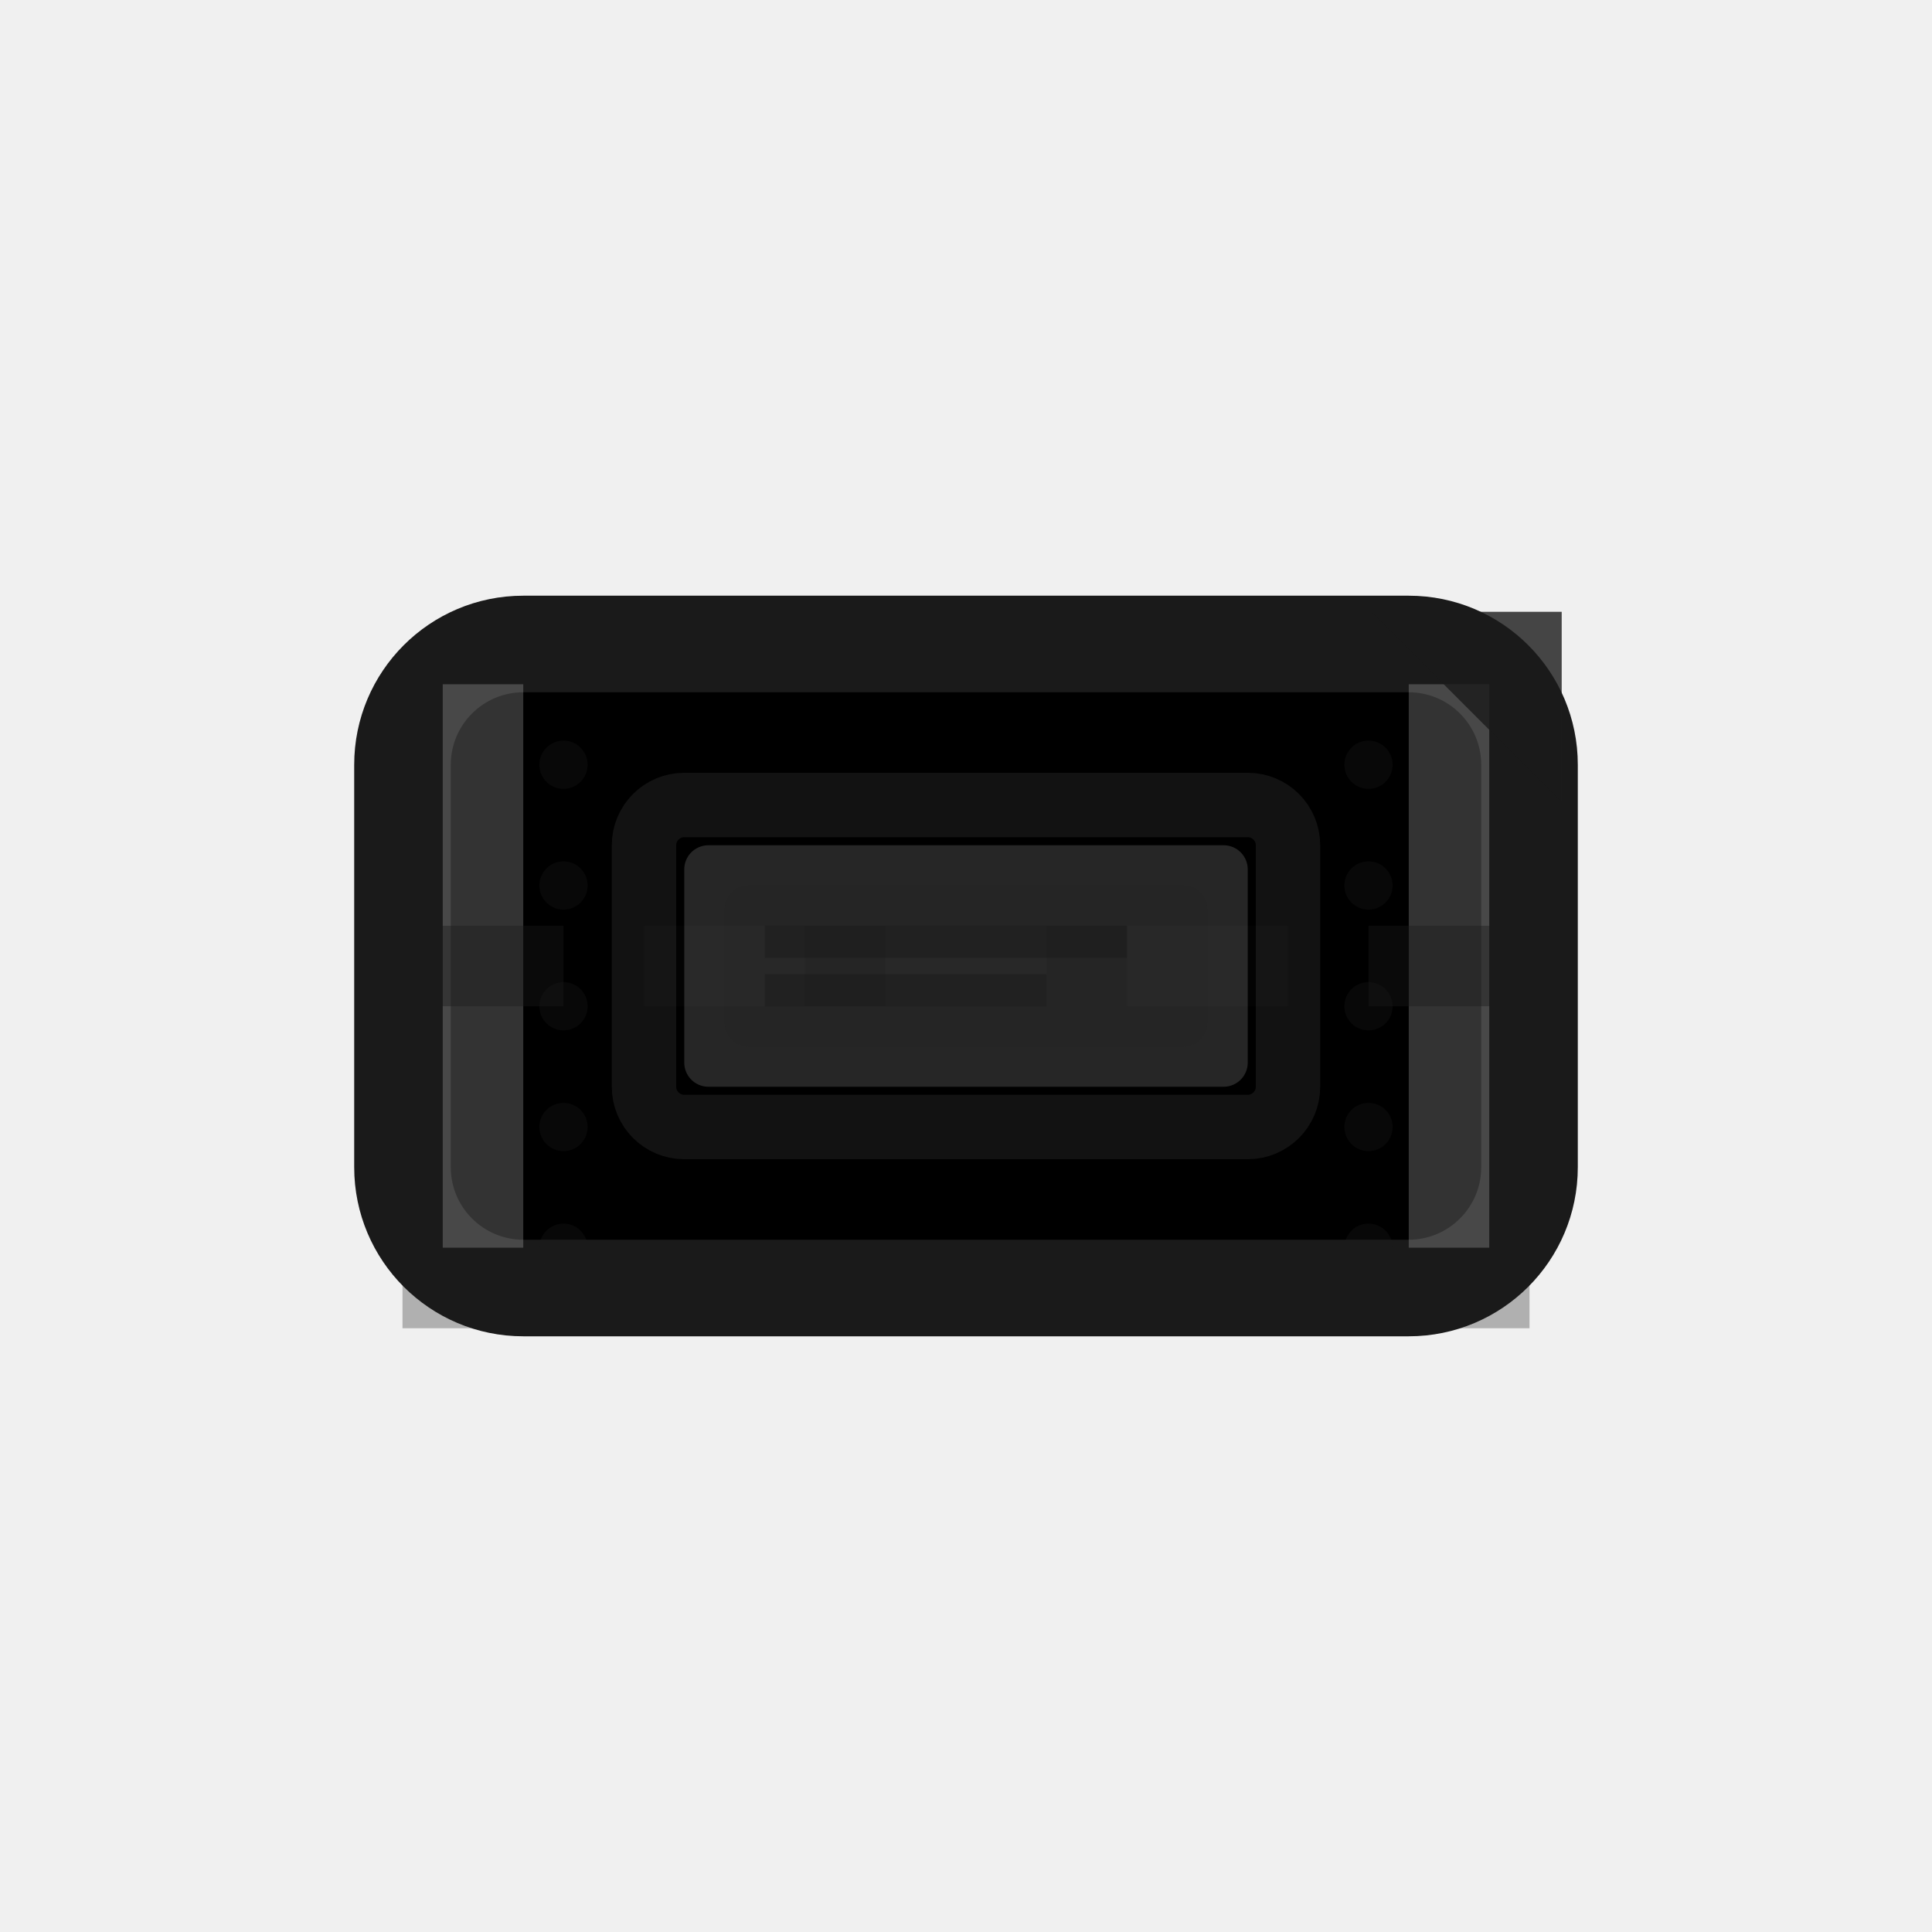
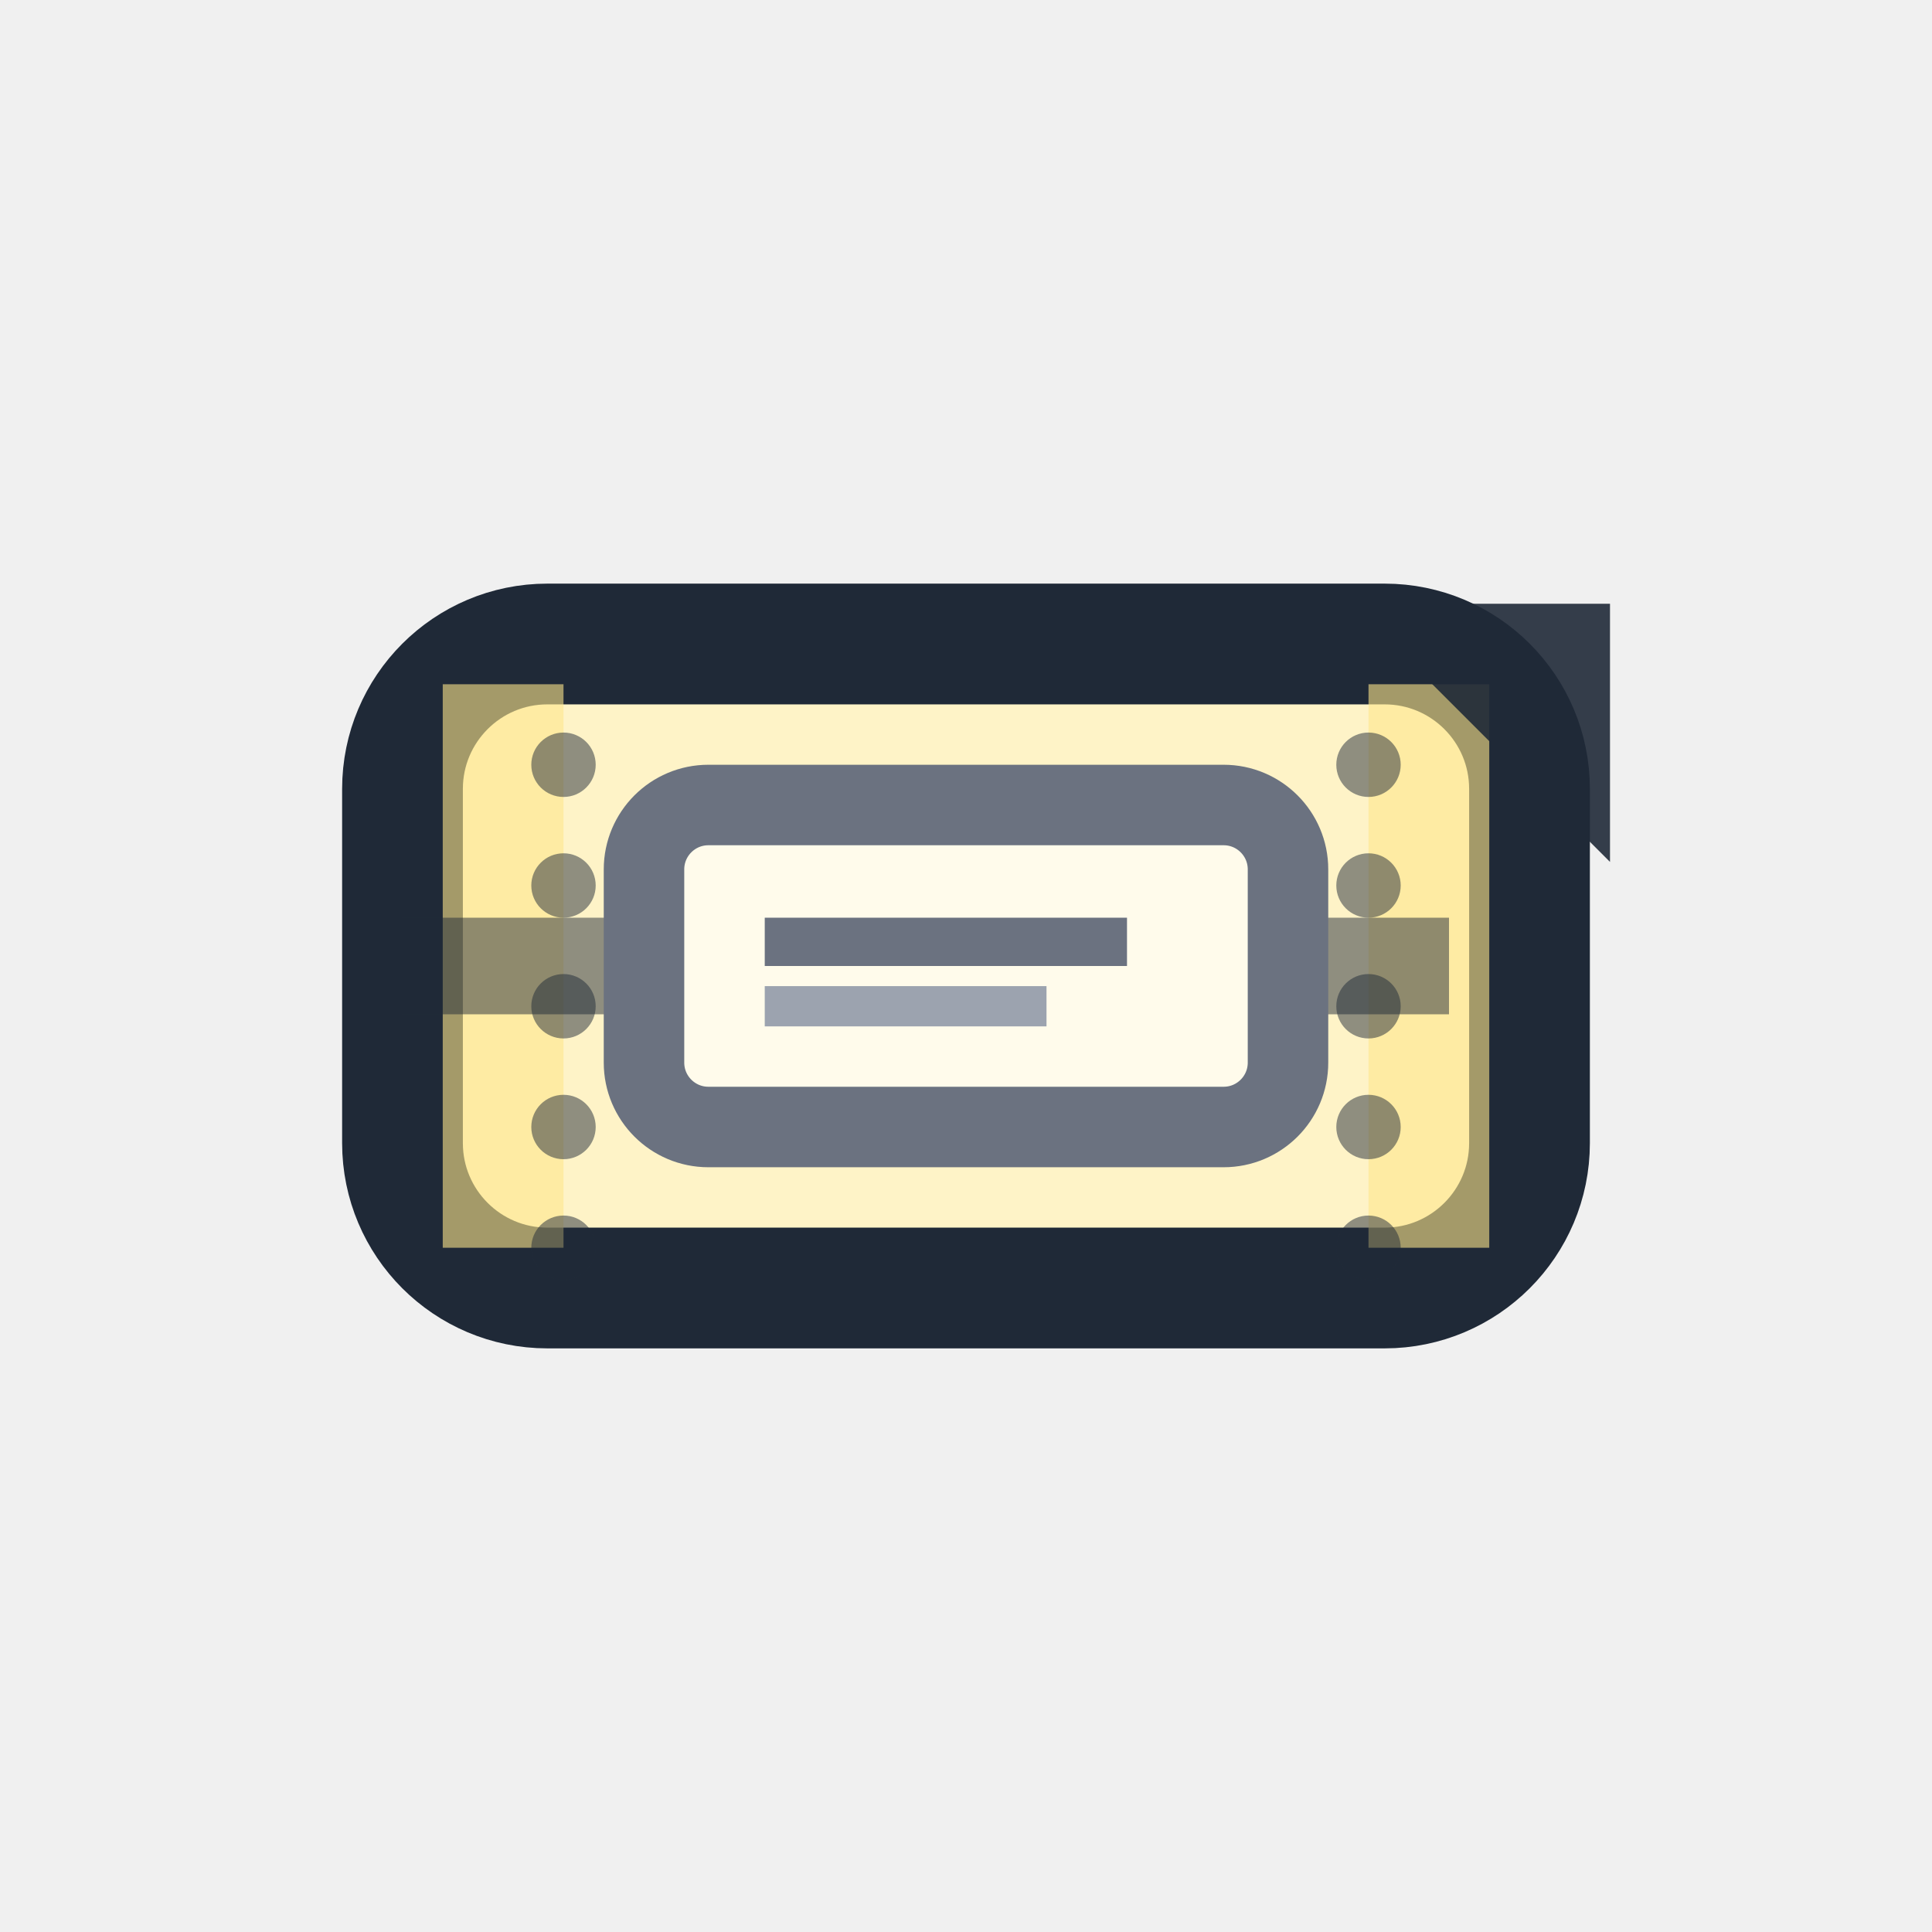
<svg xmlns="http://www.w3.org/2000/svg" width="24" height="24" viewBox="0 0 24 24" fill="none">
-   <rect x="5" y="8" width="14" height="8" rx="1.5" fill="currentColor" stroke="#1a1a1a" stroke-width="1.2" />
-   <rect x="5.5" y="8.5" width="1" height="7" fill="white" opacity="0.2" />
-   <rect x="17.5" y="8.5" width="1" height="7" fill="white" opacity="0.2" />
-   <line x1="5" y1="12" x2="19" y2="12" stroke="#1a1a1a" stroke-width="1" stroke-dasharray="2,1" opacity="0.4" />
-   <path d="M18 8 L19 8 L19 9 L18.5 8.5 Z" fill="white" stroke="#1a1a1a" stroke-width="0.8" opacity="0.8" />
-   <rect x="8" y="10" width="8" height="4" rx="0.5" fill="currentColor" opacity="0.7" stroke="#1a1a1a" stroke-width="0.8" />
-   <rect x="8.5" y="10.5" width="7" height="3" rx="0.3" fill="white" opacity="0.15" />
-   <circle cx="7" cy="9.5" r="0.3" fill="#1a1a1a" opacity="0.3" />
-   <circle cx="7" cy="11" r="0.3" fill="#1a1a1a" opacity="0.3" />
-   <circle cx="7" cy="12.5" r="0.3" fill="#1a1a1a" opacity="0.3" />
-   <circle cx="7" cy="14" r="0.3" fill="#1a1a1a" opacity="0.3" />
-   <circle cx="7" cy="15.5" r="0.3" fill="#1a1a1a" opacity="0.3" />
-   <circle cx="17" cy="9.5" r="0.3" fill="#1a1a1a" opacity="0.3" />
-   <circle cx="17" cy="11" r="0.3" fill="#1a1a1a" opacity="0.3" />
-   <circle cx="17" cy="12.5" r="0.3" fill="#1a1a1a" opacity="0.3" />
-   <circle cx="17" cy="14" r="0.3" fill="#1a1a1a" opacity="0.3" />
-   <circle cx="17" cy="15.5" r="0.3" fill="#1a1a1a" opacity="0.3" />
-   <rect x="9" y="11" width="6" height="2" rx="0.3" fill="#1a1a1a" opacity="0.1" />
-   <line x1="9.5" y1="11.7" x2="14" y2="11.7" stroke="#1a1a1a" stroke-width="0.4" opacity="0.5" />
-   <line x1="9.5" y1="12.3" x2="13" y2="12.3" stroke="#1a1a1a" stroke-width="0.4" opacity="0.5" />
-   <line x1="5" y1="16" x2="19" y2="16" stroke="#1a1a1a" stroke-width="1" opacity="0.3" />
+   <rect x="5" y="8" width="14" height="8" rx="1.8" fill="#FEF3C7" stroke="#1F2937" stroke-width="1.5" />
+   <rect x="5.5" y="8.5" width="1.5" height="7" fill="#FDE68A" opacity="0.6" />
+   <rect x="17" y="8.5" width="1.5" height="7" fill="#FDE68A" opacity="0.6" />
+   <line x1="5" y1="12" x2="19" y2="12" stroke="#1F2937" stroke-width="1.2" stroke-dasharray="3,2" opacity="0.5" />
+   <path d="M18 8 L19.5 8 L19.5 9.5 L18.5 8.5 Z" fill="white" stroke="#1F2937" stroke-width="1" opacity="0.9" />
+   <rect x="8" y="10" width="8" height="4" rx="0.8" fill="#FFFBEB" stroke="#6B7280" stroke-width="1" />
+   <circle cx="7" cy="9.5" r="0.4" fill="#1F2937" opacity="0.5" />
+   <circle cx="7" cy="11" r="0.4" fill="#1F2937" opacity="0.5" />
+   <circle cx="7" cy="12.5" r="0.4" fill="#1F2937" opacity="0.5" />
+   <circle cx="7" cy="14" r="0.4" fill="#1F2937" opacity="0.5" />
+   <circle cx="7" cy="15.5" r="0.4" fill="#1F2937" opacity="0.5" />
+   <circle cx="17" cy="9.5" r="0.4" fill="#1F2937" opacity="0.5" />
+   <circle cx="17" cy="11" r="0.4" fill="#1F2937" opacity="0.5" />
+   <circle cx="17" cy="12.5" r="0.4" fill="#1F2937" opacity="0.5" />
+   <circle cx="17" cy="14" r="0.4" fill="#1F2937" opacity="0.5" />
+   <circle cx="17" cy="15.5" r="0.4" fill="#1F2937" opacity="0.5" />
+   <line x1="9.5" y1="11.7" x2="14" y2="11.7" stroke="#6B7280" stroke-width="0.6" />
+   <line x1="9.5" y1="12.5" x2="13" y2="12.5" stroke="#9CA3AF" stroke-width="0.5" />
</svg>
